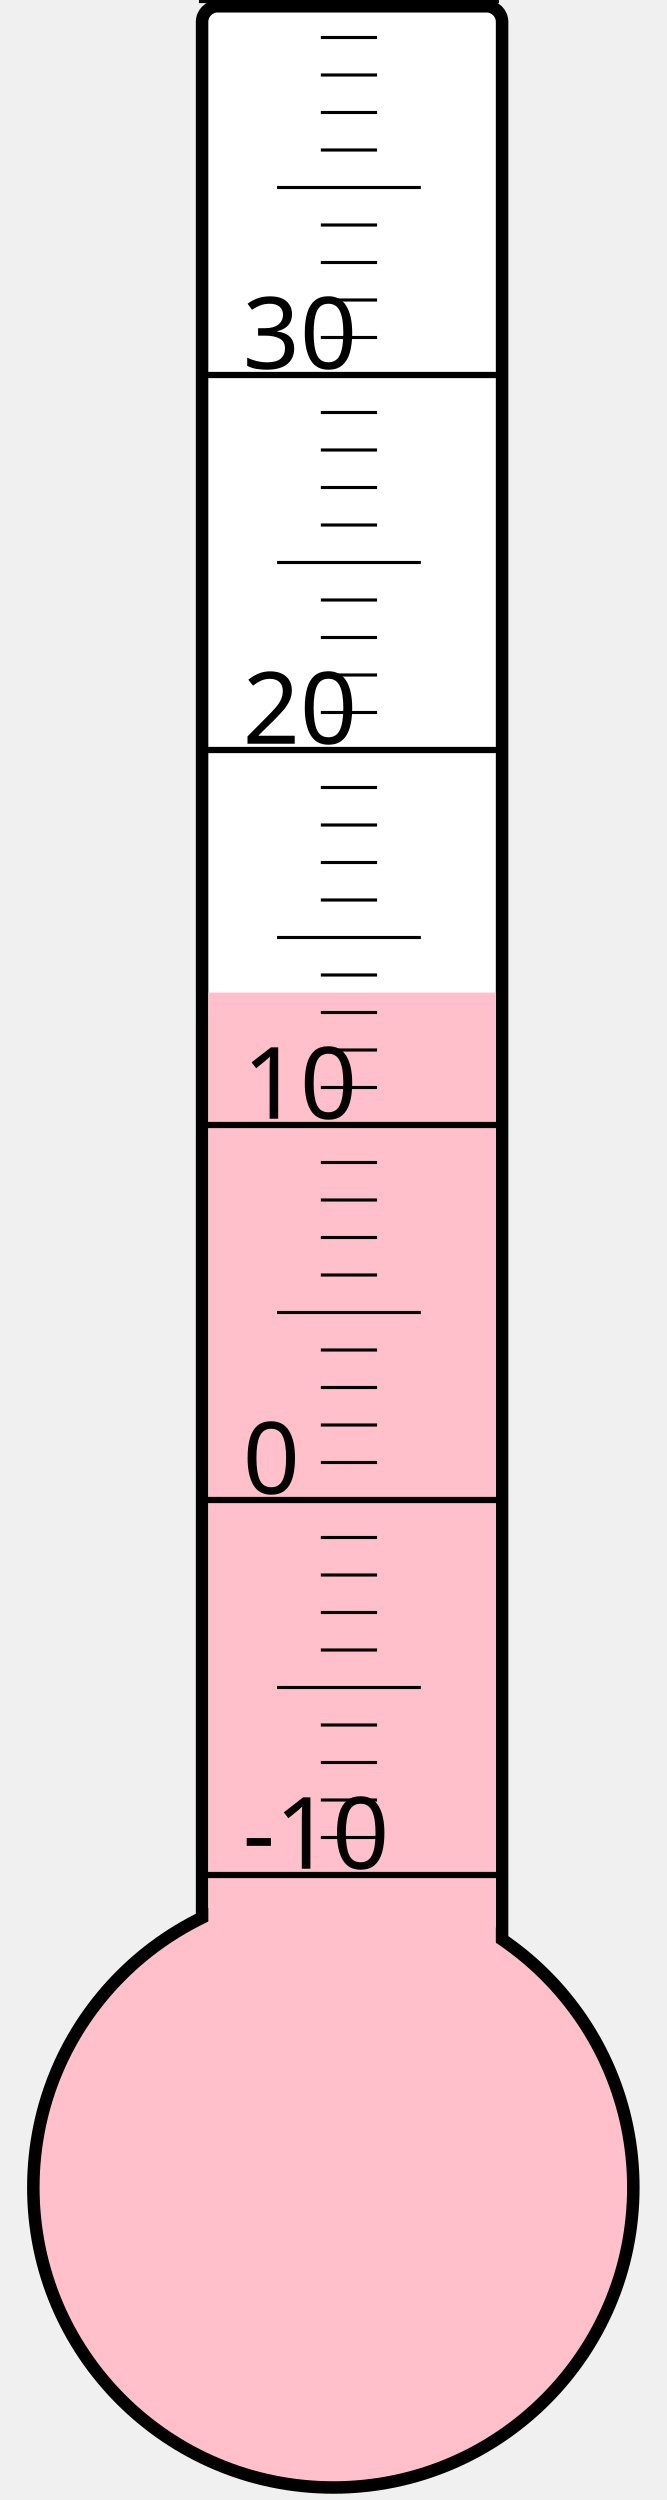
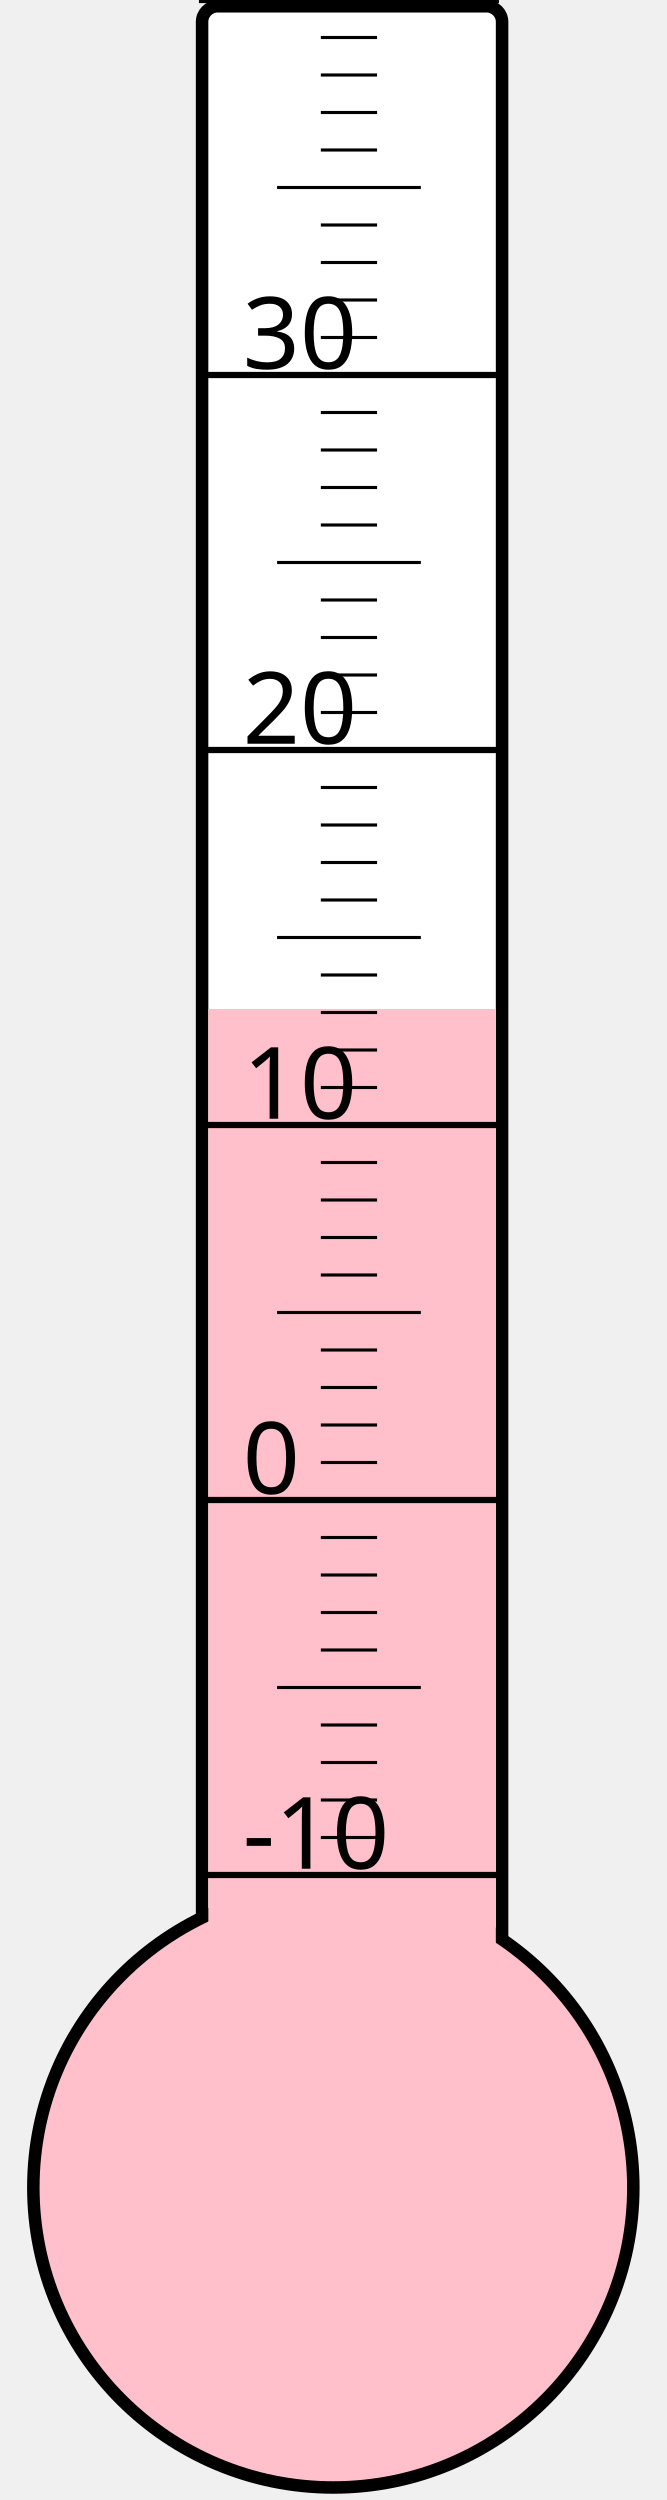
<svg xmlns="http://www.w3.org/2000/svg" width="40px" height="150px" viewBox="0 0 200 800">
  <rect width="200" height="800" x="0" y="0" style="fill: #ffffeb; fill-opacity: 0;" />
  <rect width="96" height="680" x="58" y="2" rx="5" ry="5" style="fill: white; fill-opacity: 1; stroke: black; stroke-width: 4;" />
  <circle cx="100" cy="700" r="96" style="fill: pink; stroke: black; stroke-width: 4;" />
-   <rect width="92" height="382.375" x="60" y="317.625" style="fill: pink; fill-opacity: 1; stroke-width: 0;" />
+   <rect width="92" height="377.125" x="60" y="322.875" style="fill: pink; fill-opacity: 1; stroke-width: 0;" />
  <text x="71" y="598" style="font-family: sans-serif; font-size: 24pt;">-10</text>
  <text x="71" y="478" style="font-family: sans-serif; font-size: 24pt;">0</text>
  <text x="71" y="358" style="font-family: sans-serif; font-size: 24pt;">10</text>
  <text x="71" y="238" style="font-family: sans-serif; font-size: 24pt;">20</text>
  <text x="71" y="118" style="font-family: sans-serif; font-size: 24pt;">30</text>
  <g style="stroke: black;">
    <line x1="57" y1="600" x2="153" y2="600" style="stroke-width: 2;" />
    <line x1="96" y1="588" x2="114" y2="588" style="stroke-width: 1;" />
    <line x1="96" y1="576" x2="114" y2="576" style="stroke-width: 1;" />
    <line x1="96" y1="564" x2="114" y2="564" style="stroke-width: 1;" />
    <line x1="96" y1="552" x2="114" y2="552" style="stroke-width: 1;" />
    <line x1="82" y1="540" x2="128" y2="540" style="stroke-width: 1;" />
    <line x1="96" y1="528" x2="114" y2="528" style="stroke-width: 1;" />
    <line x1="96" y1="516" x2="114" y2="516" style="stroke-width: 1;" />
    <line x1="96" y1="504" x2="114" y2="504" style="stroke-width: 1;" />
    <line x1="96" y1="492" x2="114" y2="492" style="stroke-width: 1;" />
    <line x1="57" y1="480" x2="153" y2="480" style="stroke-width: 2;" />
    <line x1="96" y1="468" x2="114" y2="468" style="stroke-width: 1;" />
    <line x1="96" y1="456" x2="114" y2="456" style="stroke-width: 1;" />
    <line x1="96" y1="444" x2="114" y2="444" style="stroke-width: 1;" />
    <line x1="96" y1="432" x2="114" y2="432" style="stroke-width: 1;" />
    <line x1="82" y1="420" x2="128" y2="420" style="stroke-width: 1;" />
    <line x1="96" y1="408" x2="114" y2="408" style="stroke-width: 1;" />
    <line x1="96" y1="396" x2="114" y2="396" style="stroke-width: 1;" />
    <line x1="96" y1="384" x2="114" y2="384" style="stroke-width: 1;" />
    <line x1="96" y1="372" x2="114" y2="372" style="stroke-width: 1;" />
    <line x1="57" y1="360" x2="153" y2="360" style="stroke-width: 2;" />
    <line x1="96" y1="348" x2="114" y2="348" style="stroke-width: 1;" />
    <line x1="96" y1="336" x2="114" y2="336" style="stroke-width: 1;" />
    <line x1="96" y1="324" x2="114" y2="324" style="stroke-width: 1;" />
    <line x1="96" y1="312" x2="114" y2="312" style="stroke-width: 1;" />
    <line x1="82" y1="300" x2="128" y2="300" style="stroke-width: 1;" />
    <line x1="96" y1="288" x2="114" y2="288" style="stroke-width: 1;" />
    <line x1="96" y1="276" x2="114" y2="276" style="stroke-width: 1;" />
    <line x1="96" y1="264" x2="114" y2="264" style="stroke-width: 1;" />
    <line x1="96" y1="252" x2="114" y2="252" style="stroke-width: 1;" />
    <line x1="57" y1="240" x2="153" y2="240" style="stroke-width: 2;" />
    <line x1="96" y1="228" x2="114" y2="228" style="stroke-width: 1;" />
    <line x1="96" y1="216" x2="114" y2="216" style="stroke-width: 1;" />
    <line x1="96" y1="204" x2="114" y2="204" style="stroke-width: 1;" />
    <line x1="96" y1="192" x2="114" y2="192" style="stroke-width: 1;" />
    <line x1="82" y1="180" x2="128" y2="180" style="stroke-width: 1;" />
    <line x1="96" y1="168" x2="114" y2="168" style="stroke-width: 1;" />
    <line x1="96" y1="156" x2="114" y2="156" style="stroke-width: 1;" />
    <line x1="96" y1="144" x2="114" y2="144" style="stroke-width: 1;" />
    <line x1="96" y1="132" x2="114" y2="132" style="stroke-width: 1;" />
    <line x1="57" y1="120" x2="153" y2="120" style="stroke-width: 2;" />
    <line x1="96" y1="108" x2="114" y2="108" style="stroke-width: 1;" />
    <line x1="96" y1="96" x2="114" y2="96" style="stroke-width: 1;" />
    <line x1="96" y1="84" x2="114" y2="84" style="stroke-width: 1;" />
    <line x1="96" y1="72" x2="114" y2="72" style="stroke-width: 1;" />
    <line x1="82" y1="60" x2="128" y2="60" style="stroke-width: 1;" />
    <line x1="96" y1="48" x2="114" y2="48" style="stroke-width: 1;" />
    <line x1="96" y1="36" x2="114" y2="36" style="stroke-width: 1;" />
    <line x1="96" y1="24" x2="114" y2="24" style="stroke-width: 1;" />
    <line x1="96" y1="12" x2="114" y2="12" style="stroke-width: 1;" />
    <line x1="57" y1="0" x2="153" y2="0" style="stroke-width: 2;" />
  </g>
</svg>
